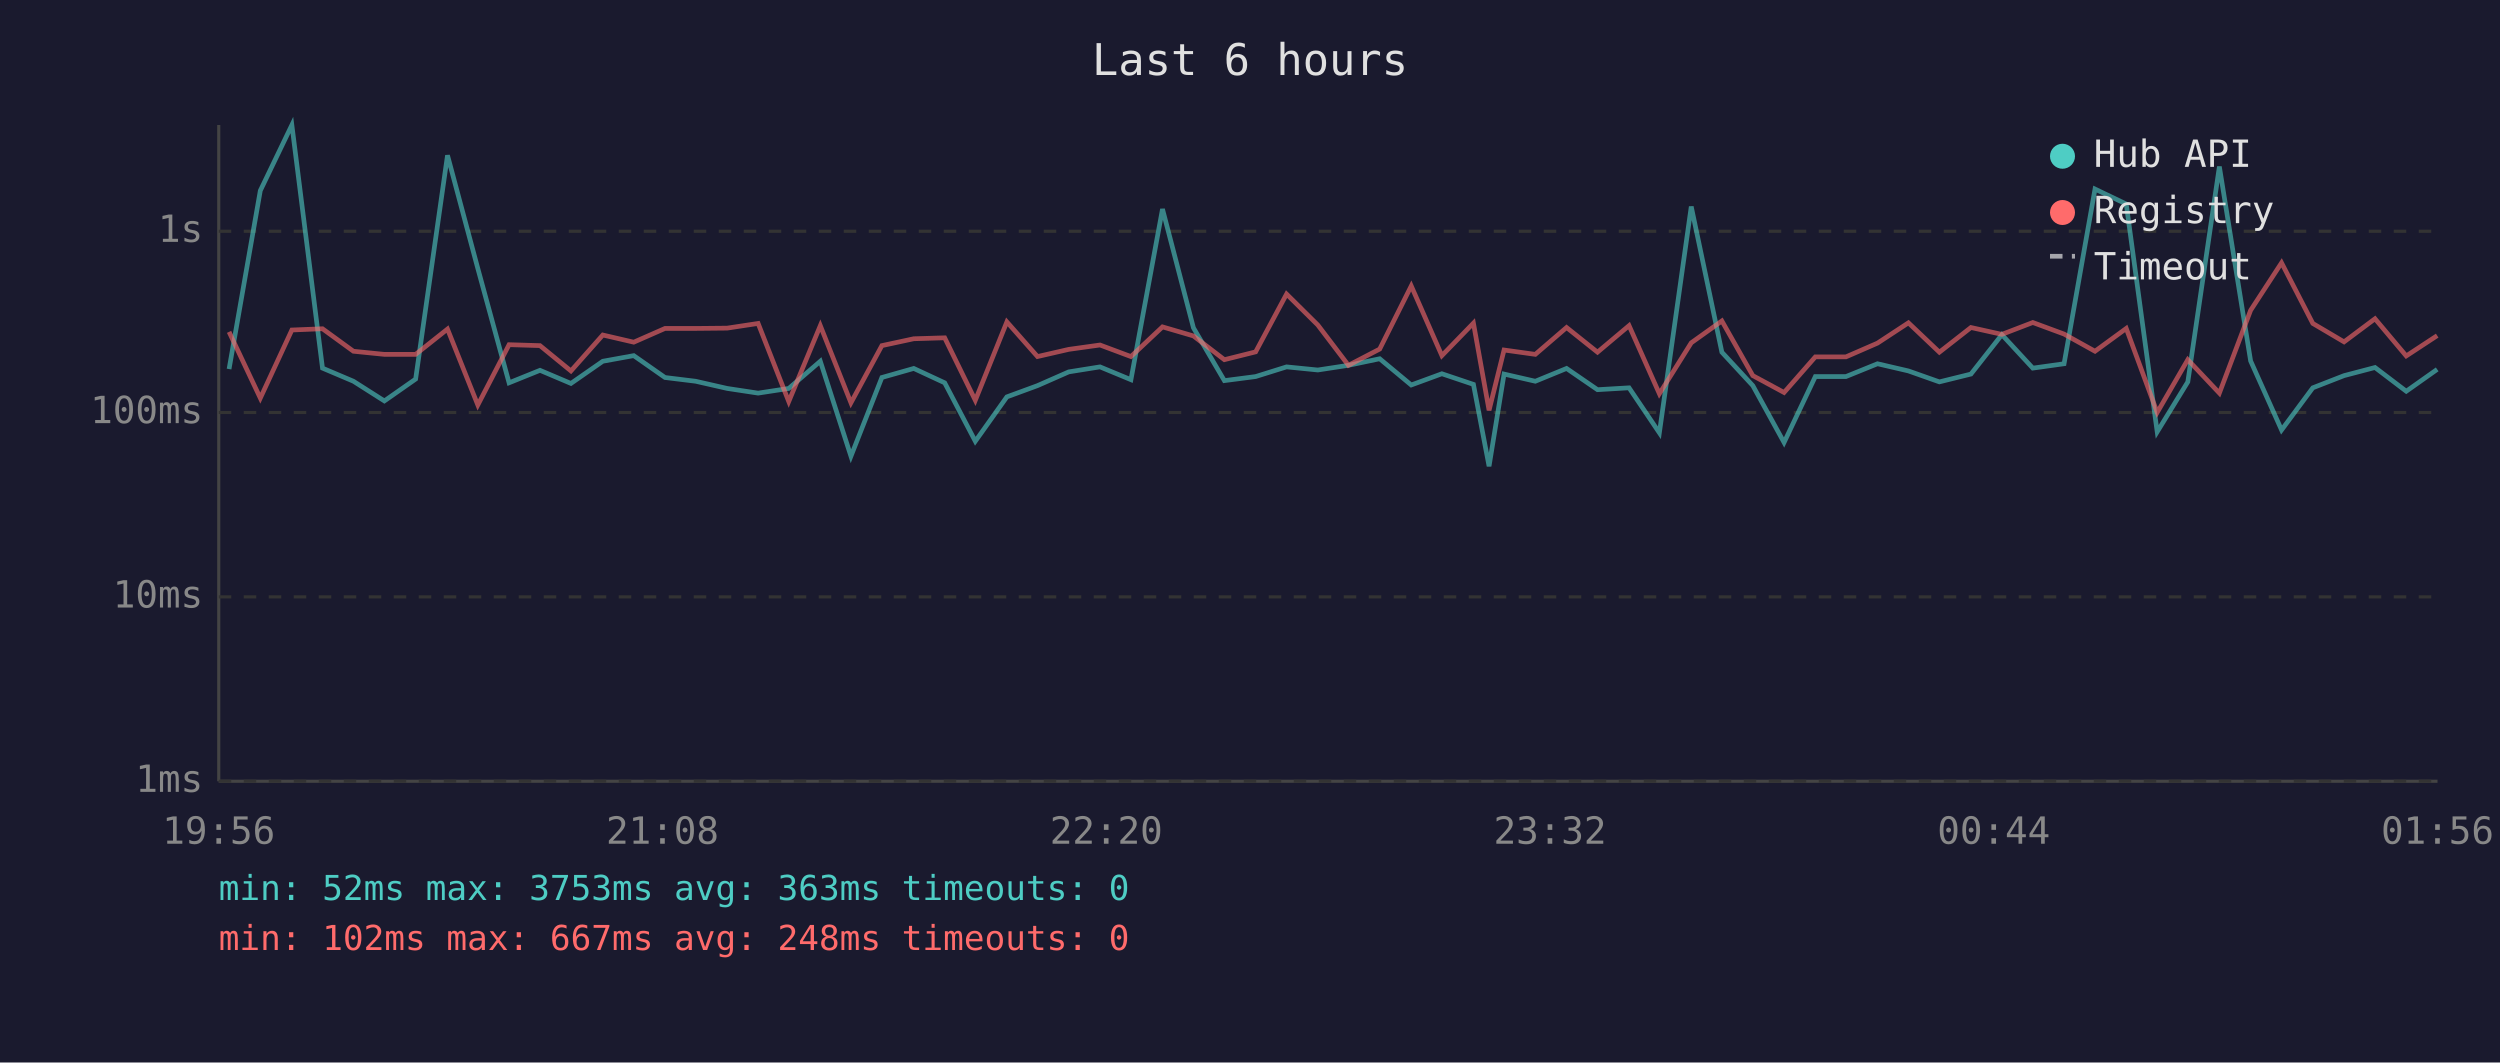
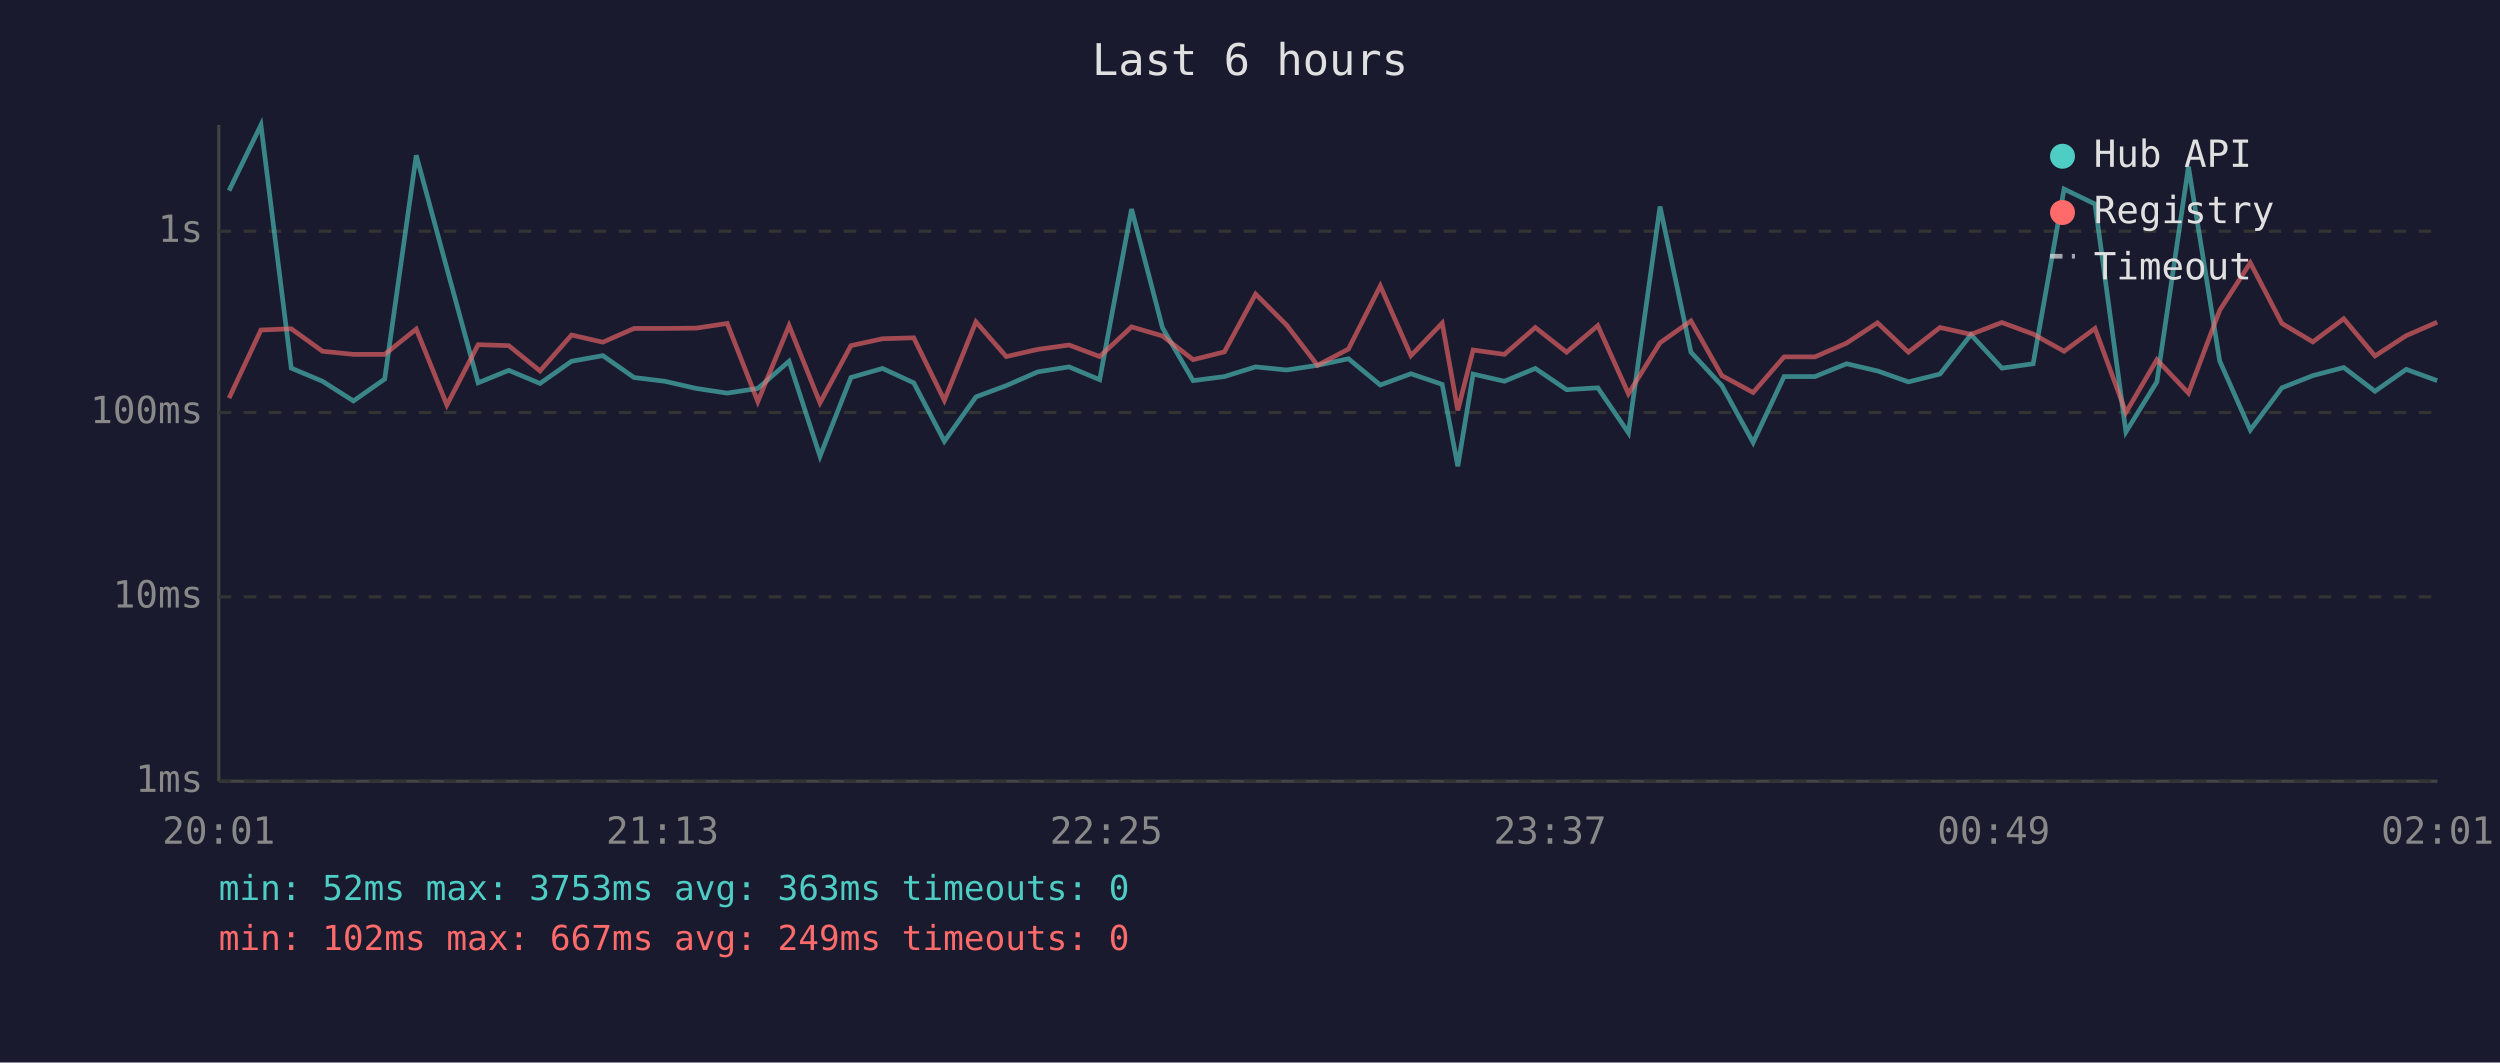
<svg xmlns="http://www.w3.org/2000/svg" viewBox="0 0 800 340" font-family="monospace" font-size="12">
  <rect width="800" height="340" fill="#1a1a2e" />
  <text x="400" y="24" fill="#e0e0e0" font-size="14" text-anchor="middle">Last 6 hours</text>
  <line x1="70" y1="40" x2="70" y2="250" stroke="#444" stroke-width="1" />
  <line x1="70" y1="250" x2="780" y2="250" stroke="#444" stroke-width="1" />
  <line x1="70" y1="250" x2="780" y2="250" stroke="#333" stroke-width="1" stroke-dasharray="4" />
  <text x="65" y="250" fill="#888" text-anchor="end" dominant-baseline="middle">1ms</text>
  <line x1="70" y1="191" x2="780" y2="191" stroke="#333" stroke-width="1" stroke-dasharray="4" />
  <text x="65" y="191" fill="#888" text-anchor="end" dominant-baseline="middle">10ms</text>
  <line x1="70" y1="132" x2="780" y2="132" stroke="#333" stroke-width="1" stroke-dasharray="4" />
  <text x="65" y="132" fill="#888" text-anchor="end" dominant-baseline="middle">100ms</text>
  <line x1="70" y1="74" x2="780" y2="74" stroke="#333" stroke-width="1" stroke-dasharray="4" />
  <text x="65" y="74" fill="#888" text-anchor="end" dominant-baseline="middle">1s</text>
-   <text x="70" y="270" fill="#888" text-anchor="middle">19:56</text>
-   <text x="212" y="270" fill="#888" text-anchor="middle">21:08</text>
-   <text x="354" y="270" fill="#888" text-anchor="middle">22:20</text>
-   <text x="496" y="270" fill="#888" text-anchor="middle">23:32</text>
-   <text x="638" y="270" fill="#888" text-anchor="middle">00:44</text>
-   <text x="780" y="270" fill="#888" text-anchor="middle">01:56</text>
-   <polyline points="73.3,118.1 83.3,61.0 93.4,40.0 103.2,117.8 113.1,122.0 123.0,128.3 133.0,121.3 143.2,49.7 152.9,85.9 162.9,122.5 172.8,118.5 182.7,122.7 192.9,115.6 202.8,113.8 212.8,120.8 222.6,122.0 232.7,124.3 242.6,125.8 252.4,124.3 262.5,115.6 272.3,146.0 282.2,120.8 292.4,117.9 302.3,122.5 312.1,141.2 322.2,127.0 332.0,123.4 342.0,119.0 352.0,117.4 361.9,121.5 372.0,66.9 381.9,104.9 391.8,121.8 401.8,120.5 411.7,117.4 421.7,118.4 431.5,116.9 441.5,114.8 451.6,123.2 461.4,119.6 471.5,123.0 476.5,149.2 481.3,119.7 491.3,122.0 501.3,117.9 511.2,124.7 521.3,124.1 531.0,138.5 541.2,66.1 551.0,112.7 560.9,123.4 570.9,141.6 580.9,120.5 590.7,120.5 600.8,116.4 610.7,118.7 620.6,122.2 630.7,119.7 640.6,107.1 650.5,117.8 660.5,116.4 670.4,60.5 680.4,65.3 690.3,138.2 700.1,122.2 710.2,53.3 720.2,115.5 730.1,137.6 740.1,124.1 750.1,120.2 760.0,117.6 770.0,125.2 779.9,118.2" fill="none" stroke="#4ecdc4" stroke-width="1.5" opacity="0.6" />
-   <polyline points="73.3,106.2 83.3,127.4 93.4,105.6 103.2,105.2 113.1,112.4 123.0,113.4 133.0,113.4 143.2,105.3 152.9,129.6 162.9,110.3 172.8,110.6 182.7,118.7 192.9,107.2 202.8,109.5 212.8,105.1 222.6,105.1 232.7,105.0 242.6,103.5 252.4,128.5 262.5,104.2 272.3,128.9 282.2,110.6 292.4,108.4 302.3,108.1 312.1,128.1 322.2,103.0 332.0,114.1 342.0,111.8 352.0,110.4 361.9,114.1 372.0,104.6 381.9,107.5 391.8,115.1 401.8,112.6 411.7,94.1 421.7,104.0 431.5,116.9 441.5,111.7 451.6,91.5 461.4,113.8 471.5,103.4 476.5,131.3 481.3,112.0 491.3,113.4 501.3,104.8 511.2,112.7 521.3,104.2 531.0,126.0 541.2,109.7 551.0,102.7 560.9,120.2 570.9,125.6 580.9,114.2 590.7,114.2 600.8,109.8 610.7,103.3 620.6,112.7 630.7,104.8 640.6,107.0 650.5,103.2 660.5,106.9 670.4,112.4 680.4,105.1 690.3,132.0 700.1,115.1 710.2,125.8 720.2,99.3 730.1,84.1 740.1,103.5 750.1,109.4 760.0,102.0 770.0,113.9 779.9,107.4" fill="none" stroke="#ff6b6b" stroke-width="1.5" opacity="0.6" />
+   <text x="70" y="270" fill="#888" text-anchor="middle">20:01</text>
+   <text x="212" y="270" fill="#888" text-anchor="middle">21:13</text>
+   <text x="354" y="270" fill="#888" text-anchor="middle">22:25</text>
+   <text x="496" y="270" fill="#888" text-anchor="middle">23:37</text>
+   <text x="638" y="270" fill="#888" text-anchor="middle">00:49</text>
+   <text x="780" y="270" fill="#888" text-anchor="middle">02:01</text>
+   <polyline points="73.3,61.0 83.5,40.0 93.2,117.8 103.2,122.0 113.1,128.3 123.1,121.3 133.2,49.7 143.0,85.9 153.0,122.5 162.8,118.5 172.8,122.7 182.9,115.6 192.9,113.8 202.9,120.8 212.7,122.0 222.8,124.3 232.7,125.8 242.5,124.3 252.5,115.6 262.4,146.0 272.3,120.8 282.4,117.9 292.4,122.5 302.2,141.2 312.3,127.0 322.0,123.4 332.1,119.0 342.1,117.4 351.9,121.5 362.1,66.9 372.0,104.9 381.8,121.8 391.8,120.5 401.8,117.4 411.7,118.4 421.6,116.9 431.5,114.8 441.7,123.2 451.5,119.6 461.5,123.0 466.5,149.2 471.4,119.7 481.4,122.0 491.3,117.9 501.3,124.7 511.3,124.1 521.1,138.5 531.2,66.1 541.1,112.7 551.0,123.4 561.0,141.6 570.9,120.5 580.8,120.5 590.9,116.4 600.8,118.7 610.7,122.2 620.8,119.7 630.7,107.1 640.6,117.8 650.6,116.4 660.5,60.5 670.4,65.3 680.3,138.2 690.2,122.2 700.3,53.3 710.3,115.5 720.1,137.6 730.2,124.1 740.1,120.2 750.0,117.6 760.0,125.2 770.0,118.2 779.9,121.8" fill="none" stroke="#4ecdc4" stroke-width="1.5" opacity="0.6" />
+   <polyline points="73.3,127.4 83.5,105.6 93.2,105.2 103.2,112.4 113.1,113.4 123.1,113.4 133.2,105.3 143.0,129.6 153.0,110.3 162.8,110.6 172.8,118.7 182.9,107.2 192.9,109.5 202.9,105.1 212.7,105.1 222.8,105.0 232.7,103.5 242.5,128.5 252.5,104.2 262.4,128.9 272.3,110.6 282.4,108.4 292.4,108.1 302.2,128.1 312.3,103.0 322.0,114.1 332.1,111.8 342.1,110.4 351.9,114.1 362.1,104.6 372.0,107.5 381.8,115.1 391.8,112.6 401.8,94.1 411.7,104.0 421.6,116.9 431.5,111.7 441.7,91.5 451.5,113.8 461.5,103.4 466.5,131.3 471.4,112.0 481.4,113.4 491.3,104.8 501.3,112.7 511.3,104.2 521.1,126.0 531.2,109.7 541.1,102.7 551.0,120.2 561.0,125.6 570.9,114.2 580.8,114.2 590.9,109.8 600.8,103.3 610.7,112.7 620.8,104.8 630.7,107.0 640.6,103.2 650.6,106.9 660.5,112.4 670.4,105.1 680.3,132.0 690.2,115.1 700.3,125.8 710.3,99.3 720.1,84.1 730.2,103.5 740.1,109.4 750.0,102.0 760.0,113.9 770.0,107.4 779.9,103.1" fill="none" stroke="#ff6b6b" stroke-width="1.5" opacity="0.6" />
  <circle cx="660" cy="50" r="4" fill="#4ecdc4" />
  <text x="670" y="50" fill="#e0e0e0" dominant-baseline="middle">Hub API</text>
  <circle cx="660" cy="68" r="4" fill="#ff6b6b" />
  <text x="670" y="68" fill="#e0e0e0" dominant-baseline="middle">Registry</text>
  <line x1="656" y1="82" x2="664" y2="82" stroke="#e0e0e0" stroke-width="1.5" stroke-dasharray="4,3" opacity="0.7" />
  <text x="670" y="86" fill="#e0e0e0" dominant-baseline="middle">Timeout</text>
  <text x="70" y="288" fill="#4ecdc4" font-size="11">min: 52ms  max: 3753ms  avg: 363ms  timeouts: 0</text>
-   <text x="70" y="304" fill="#ff6b6b" font-size="11">min: 102ms  max: 667ms  avg: 248ms  timeouts: 0</text>
+   <text x="70" y="304" fill="#ff6b6b" font-size="11">min: 102ms  max: 667ms  avg: 249ms  timeouts: 0</text>
</svg>
